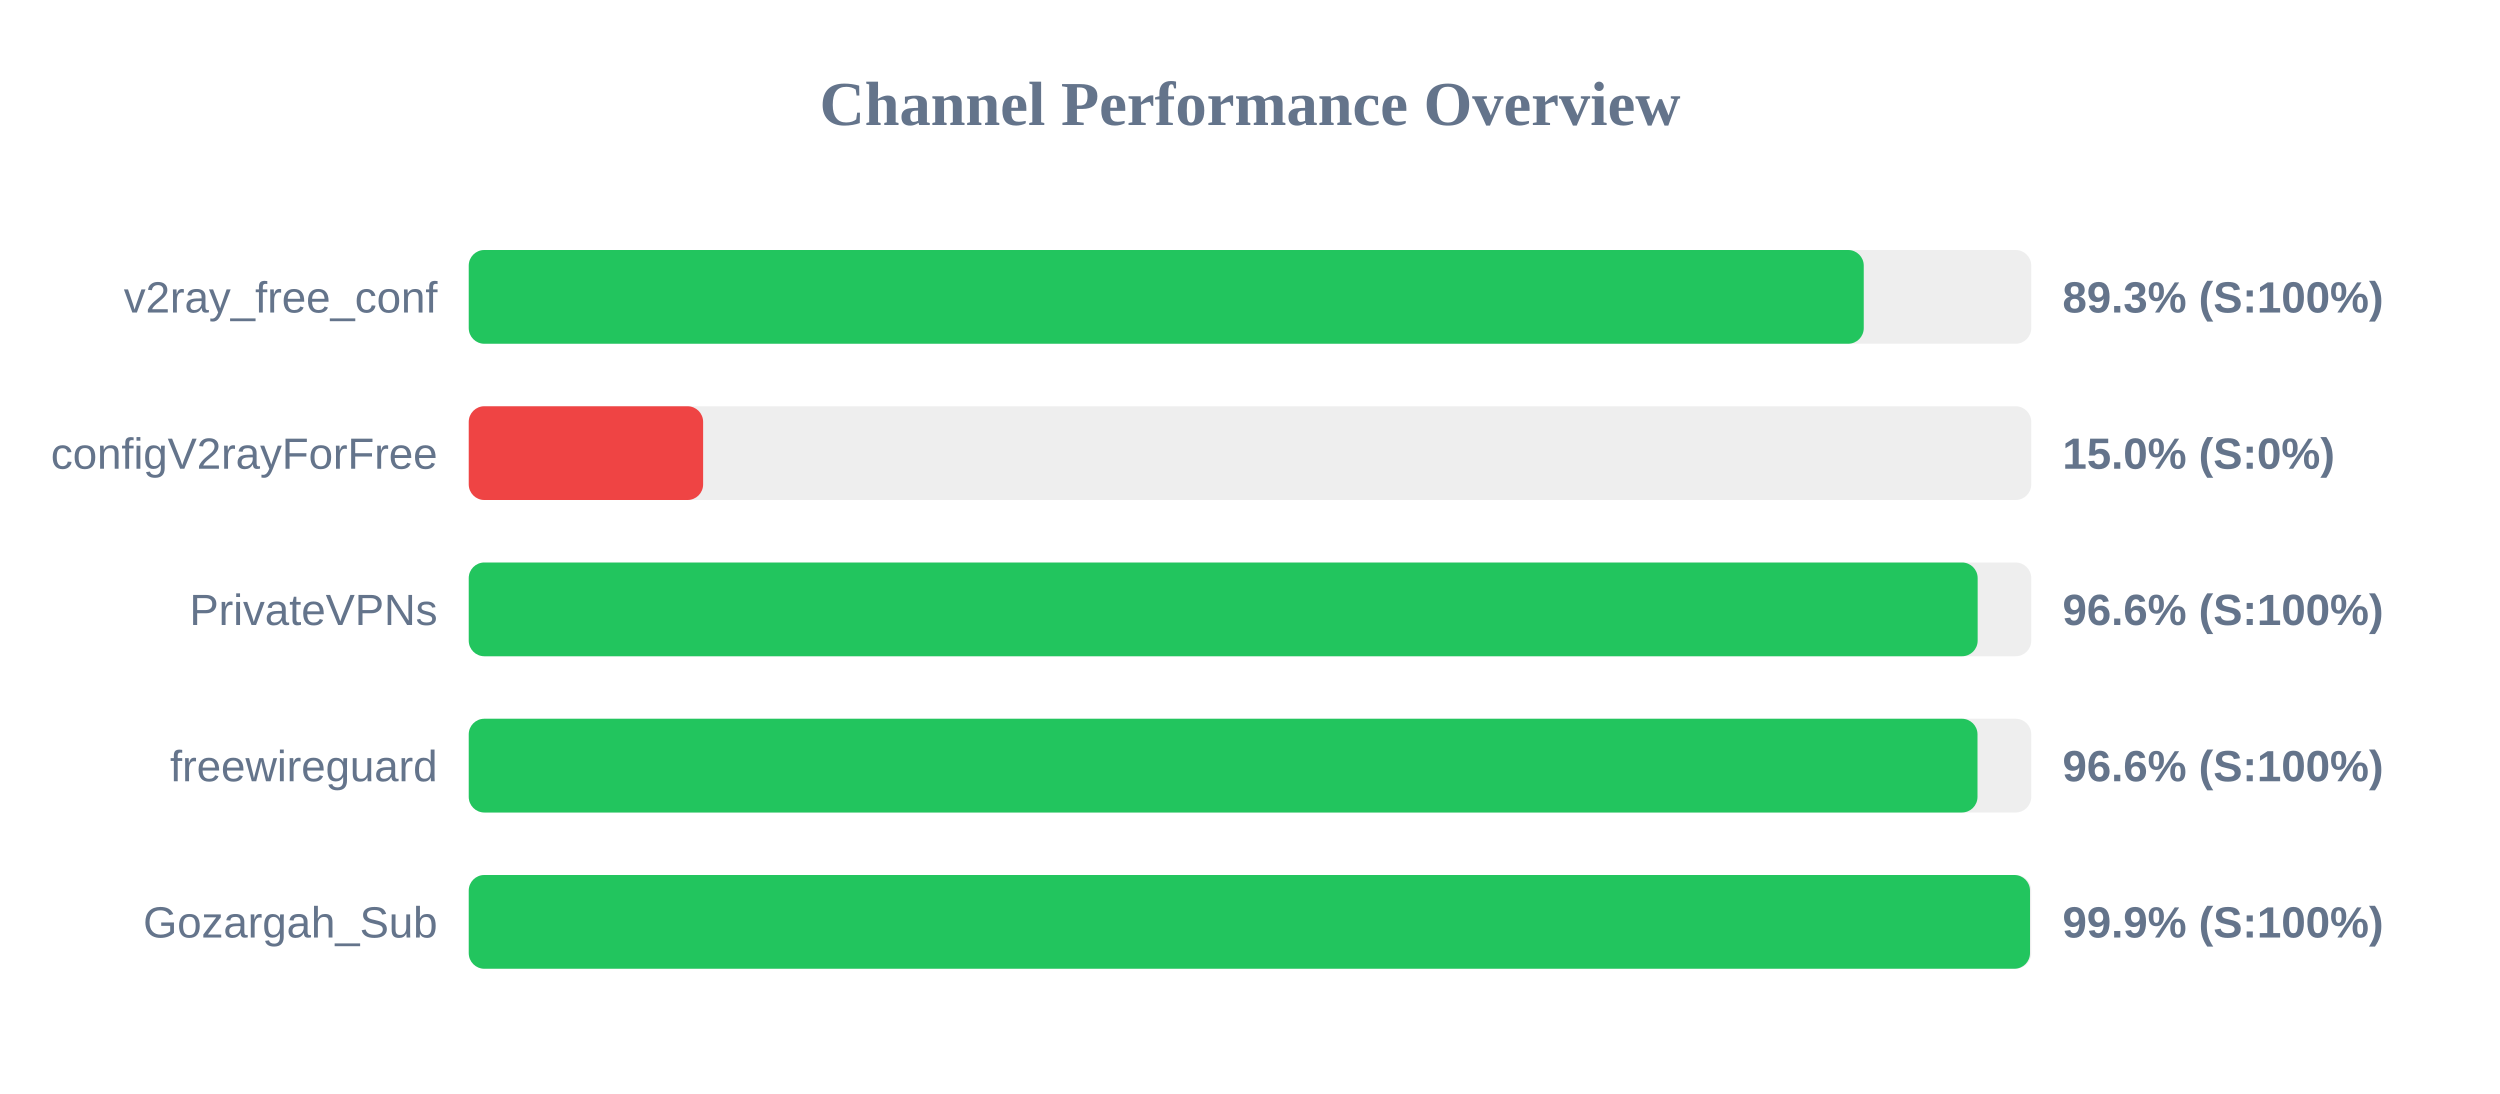
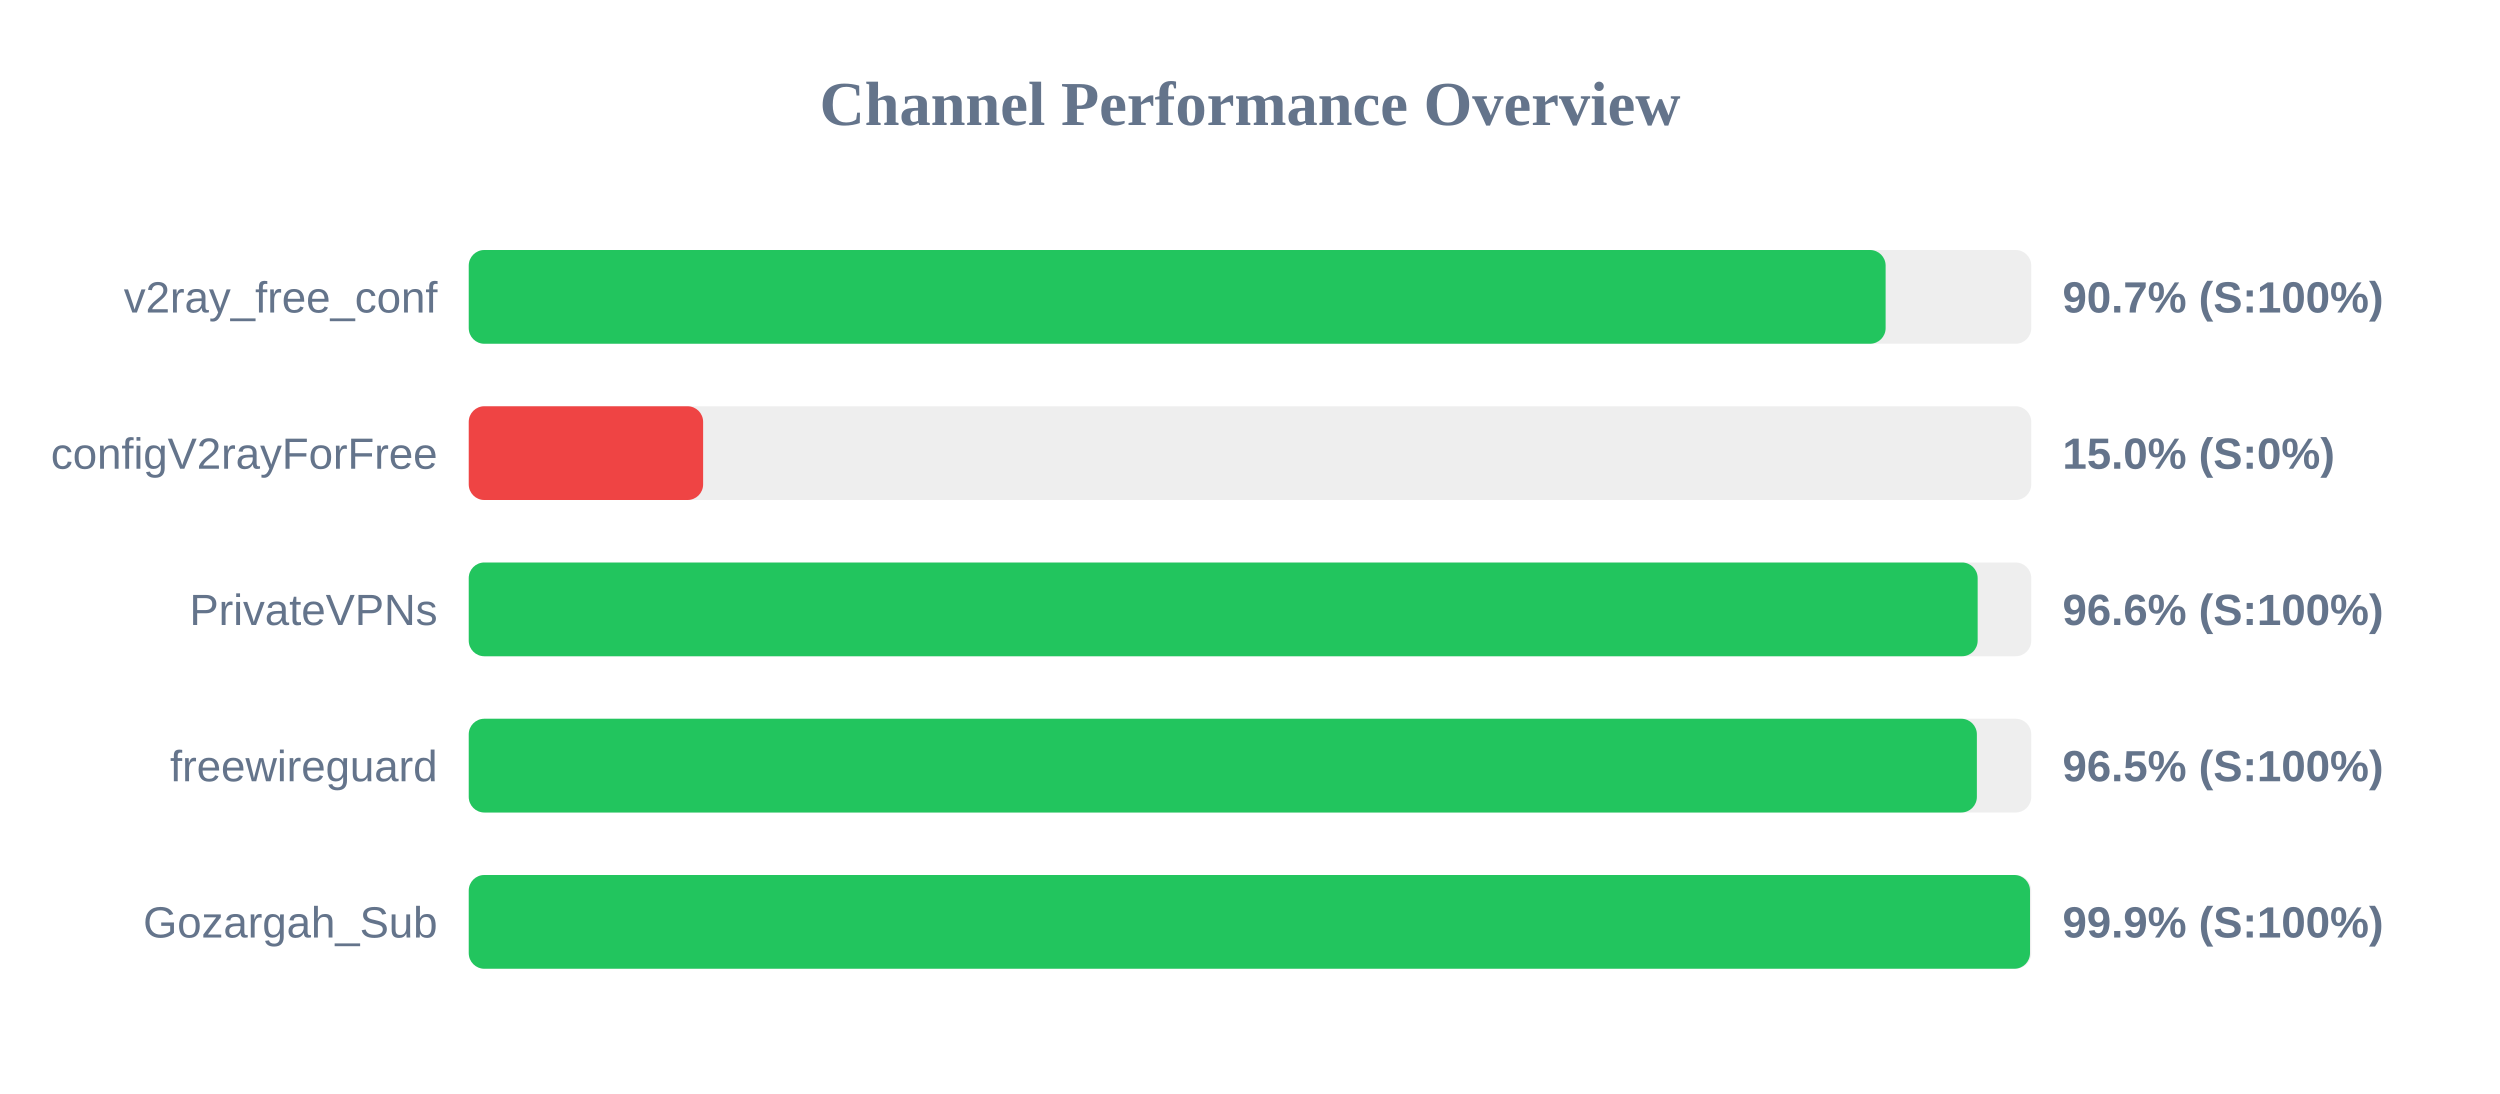
<svg xmlns="http://www.w3.org/2000/svg" width="800" height="350" version="1.1">
  <style>
        .row { font: 14px Arial; fill: #64748b; }
        .score { font: bold 14px Arial; fill: #64748b; }
    </style>
  <text x="400" y="40" text-anchor="middle" font-size="20px" font-weight="bold" fill="#64748b">Channel Performance Overview</text>
  <rect x="150" y="80" width="500" height="30" fill="#eee" rx="5" />
-   <rect x="150" y="80" width="446.4" height="30" fill="#22c55e" rx="5" />
+   <rect x="150" y="80" width="453.4" height="30" fill="#22c55e" rx="5" />
  <text x="140" y="100" text-anchor="end" class="row">v2ray_free_conf</text>
-   <text x="660" y="100" text-anchor="start" class="score">89.3% (S:100%)</text>
+   <text x="660" y="100" text-anchor="start" class="score">90.7% (S:100%)</text>
  <rect x="150" y="130" width="500" height="30" fill="#eee" rx="5" />
  <rect x="150" y="130" width="75.0" height="30" fill="#ef4444" rx="5" />
  <text x="140" y="150" text-anchor="end" class="row">configV2rayForFree</text>
  <text x="660" y="150" text-anchor="start" class="score">15.0% (S:0%)</text>
  <rect x="150" y="180" width="500" height="30" fill="#eee" rx="5" />
  <rect x="150" y="180" width="482.85" height="30" fill="#22c55e" rx="5" />
  <text x="140" y="200" text-anchor="end" class="row">PrivateVPNs</text>
  <text x="660" y="200" text-anchor="start" class="score">96.6% (S:100%)</text>
  <rect x="150" y="230" width="500" height="30" fill="#eee" rx="5" />
-   <rect x="150" y="230" width="482.8" height="30" fill="#22c55e" rx="5" />
+   <rect x="150" y="230" width="482.6" height="30" fill="#22c55e" rx="5" />
  <text x="140" y="250" text-anchor="end" class="row">freewireguard</text>
-   <text x="660" y="250" text-anchor="start" class="score">96.6% (S:100%)</text>
+   <text x="660" y="250" text-anchor="start" class="score">96.5% (S:100%)</text>
  <rect x="150" y="280" width="500" height="30" fill="#eee" rx="5" />
  <rect x="150" y="280" width="499.6" height="30" fill="#22c55e" rx="5" />
  <text x="140" y="300" text-anchor="end" class="row">Gozargah_Sub</text>
  <text x="660" y="300" text-anchor="start" class="score">99.9% (S:100%)</text>
</svg>
